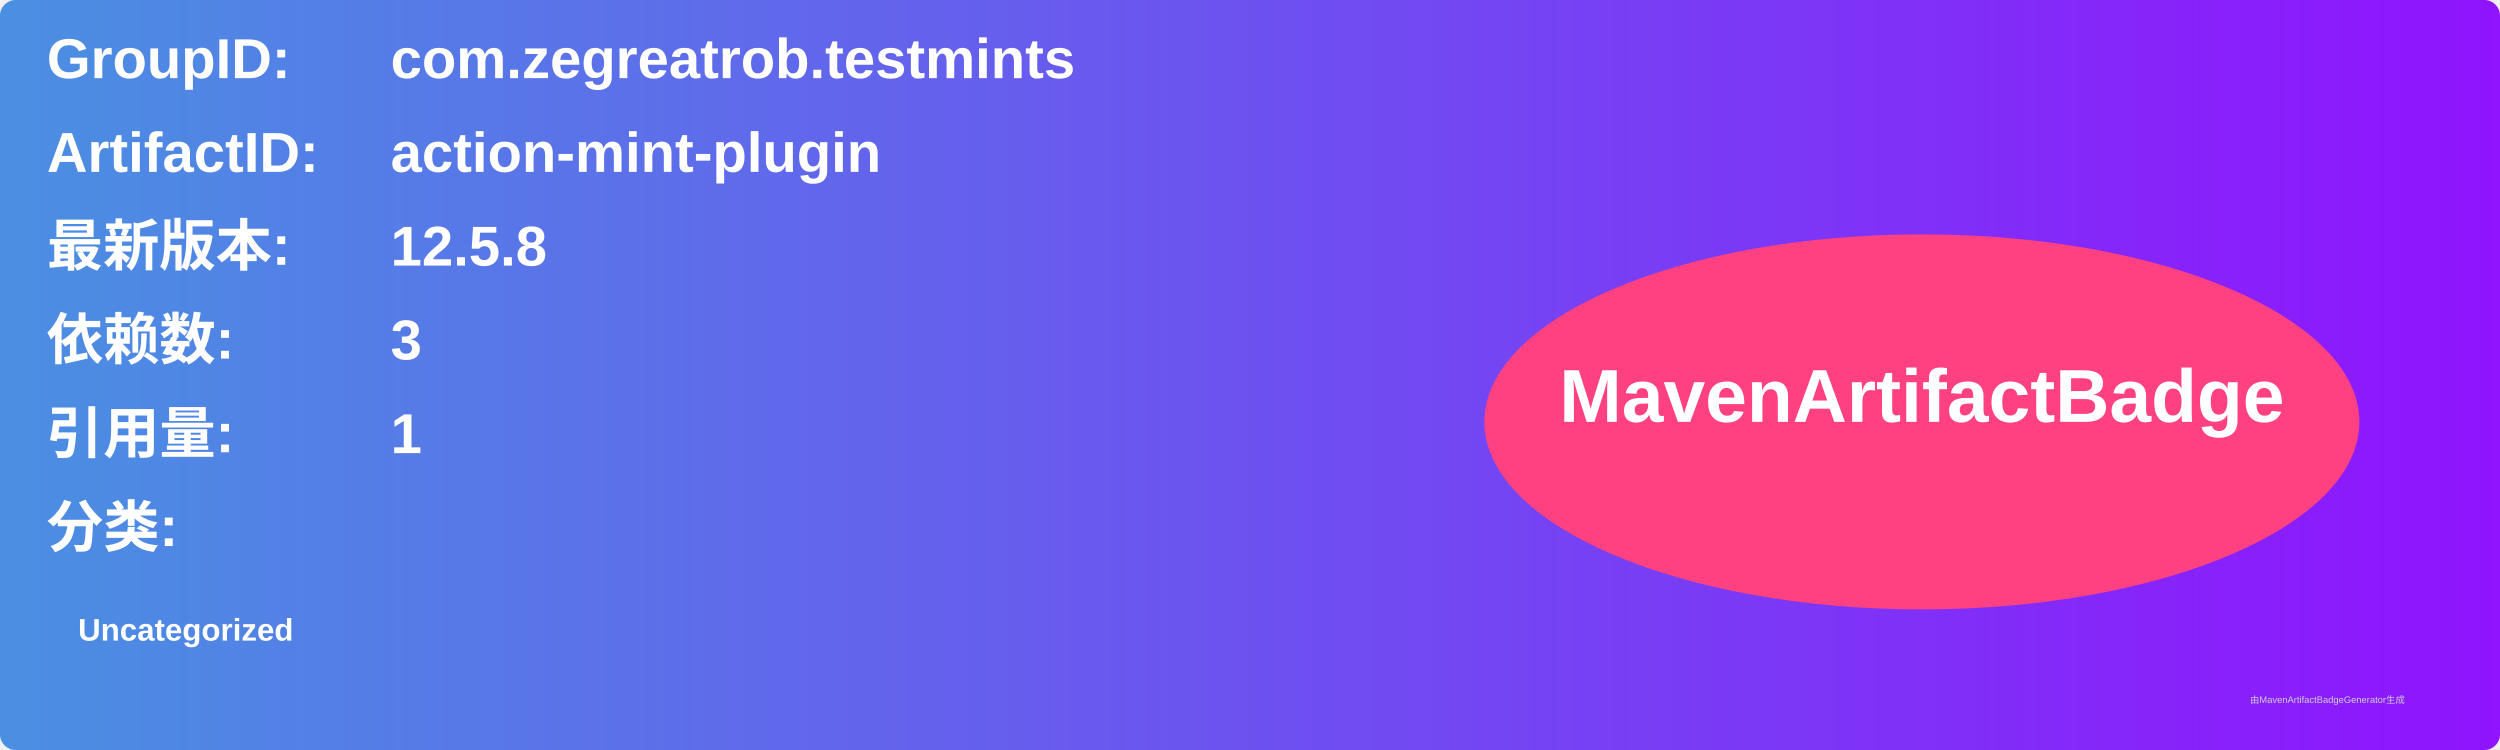
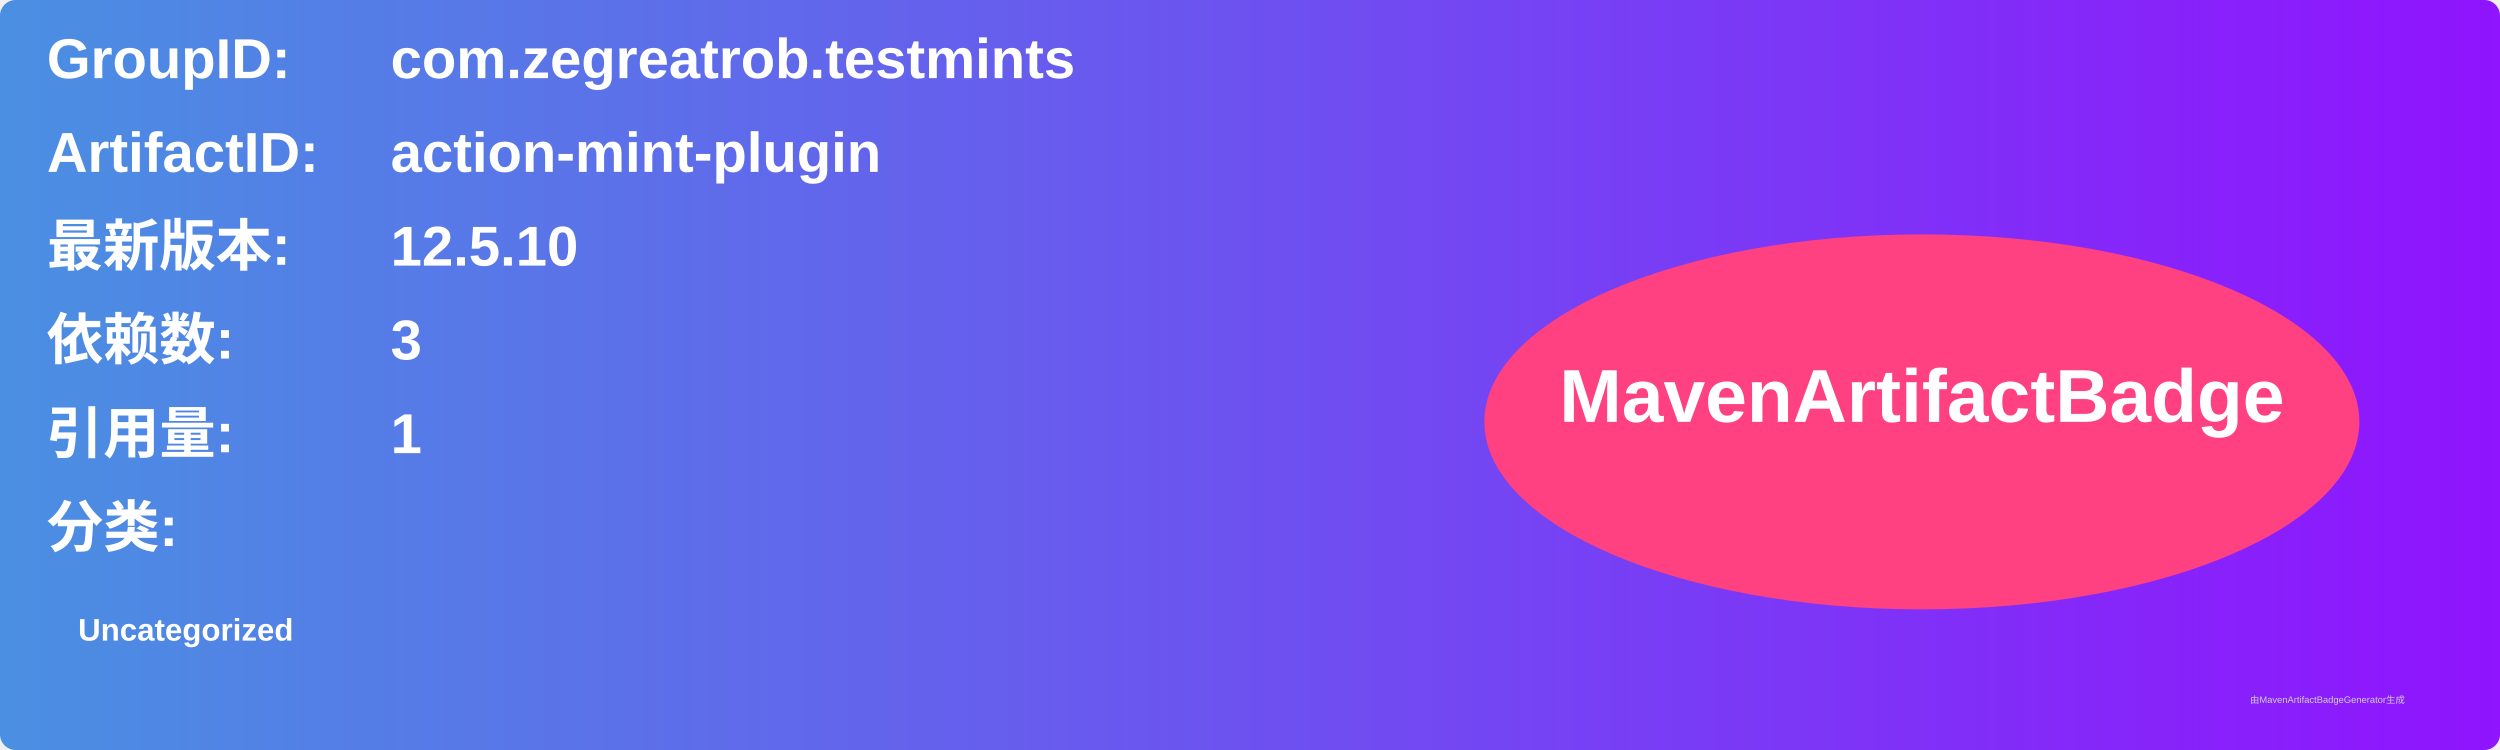
<svg xmlns="http://www.w3.org/2000/svg" width="800" height="240" viewBox="0 0 800 240">
  <linearGradient id="grad" x1="0%" y1="0%" x2="100%" y2="0%">
    <stop offset="0%" stop-color="#4a90e2" />
    <stop offset="100%" stop-color="#9013fe" />
  </linearGradient>
  <rect width="100%" height="100%" rx="5" ry="5" fill="url(#grad)" />
  <g transform="translate(15, 15)">
    <text x="0" y="10" font-family="Arial" font-size="18" fill="white" font-weight="bold" width="260">GroupID:</text>
    <text x="110" y="10" font-family="Arial" font-size="18" fill="white" font-weight="bold" width="460">com.zegreatrob.testmints</text>
    <text x="0" y="40" font-family="Arial" font-size="18" fill="white" font-weight="bold" width="260">ArtifactID:</text>
    <text x="110" y="40" font-family="Arial" font-size="18" fill="white" font-weight="bold" width="460">action-mint-plugin</text>
    <text x="0" y="70" font-family="Arial" font-size="18" fill="white" font-weight="bold">最新版本:</text>
    <text x="110" y="70" font-family="Arial" font-size="18" fill="white" font-weight="bold">
-       <tspan font-weight="bold">12.5.8</tspan>
+       <tspan font-weight="bold">12.5.10</tspan>
    </text>
    <text x="0" y="100" font-family="Arial" font-size="18" fill="white" font-weight="bold">依赖数: </text>
    <text x="110" y="100" font-family="Arial" font-size="18" fill="white">
      <tspan font-weight="bold">3</tspan>
    </text>
    <text x="0" y="130" font-family="Arial" font-size="18" fill="white" font-weight="bold">引用量: </text>
    <text x="110" y="130" font-family="Arial" font-size="18" fill="white">
      <tspan font-weight="bold">1</tspan>
    </text>
    <text x="0" y="160" font-family="Arial" font-size="18" fill="white" font-weight="bold">分类:</text>
    <text x="10" y="190" font-family="Arial" font-size="10" fill="white">
      <tspan font-weight="bold">Uncategorized</tspan>
    </text>
    <ellipse cx="600" cy="120" rx="140" ry="60" fill="#ff4081" />
    <text x="600" y="120" text-anchor="middle" font-family="Arial" font-size="24" fill="white" font-weight="bold">MavenArtifactBadge</text>
  </g>
  <text x="720" y="225" font-family="Arial" font-size="3" fill="#d0d0d0">由MavenArtifactBadgeGenerator生成</text>
</svg>
